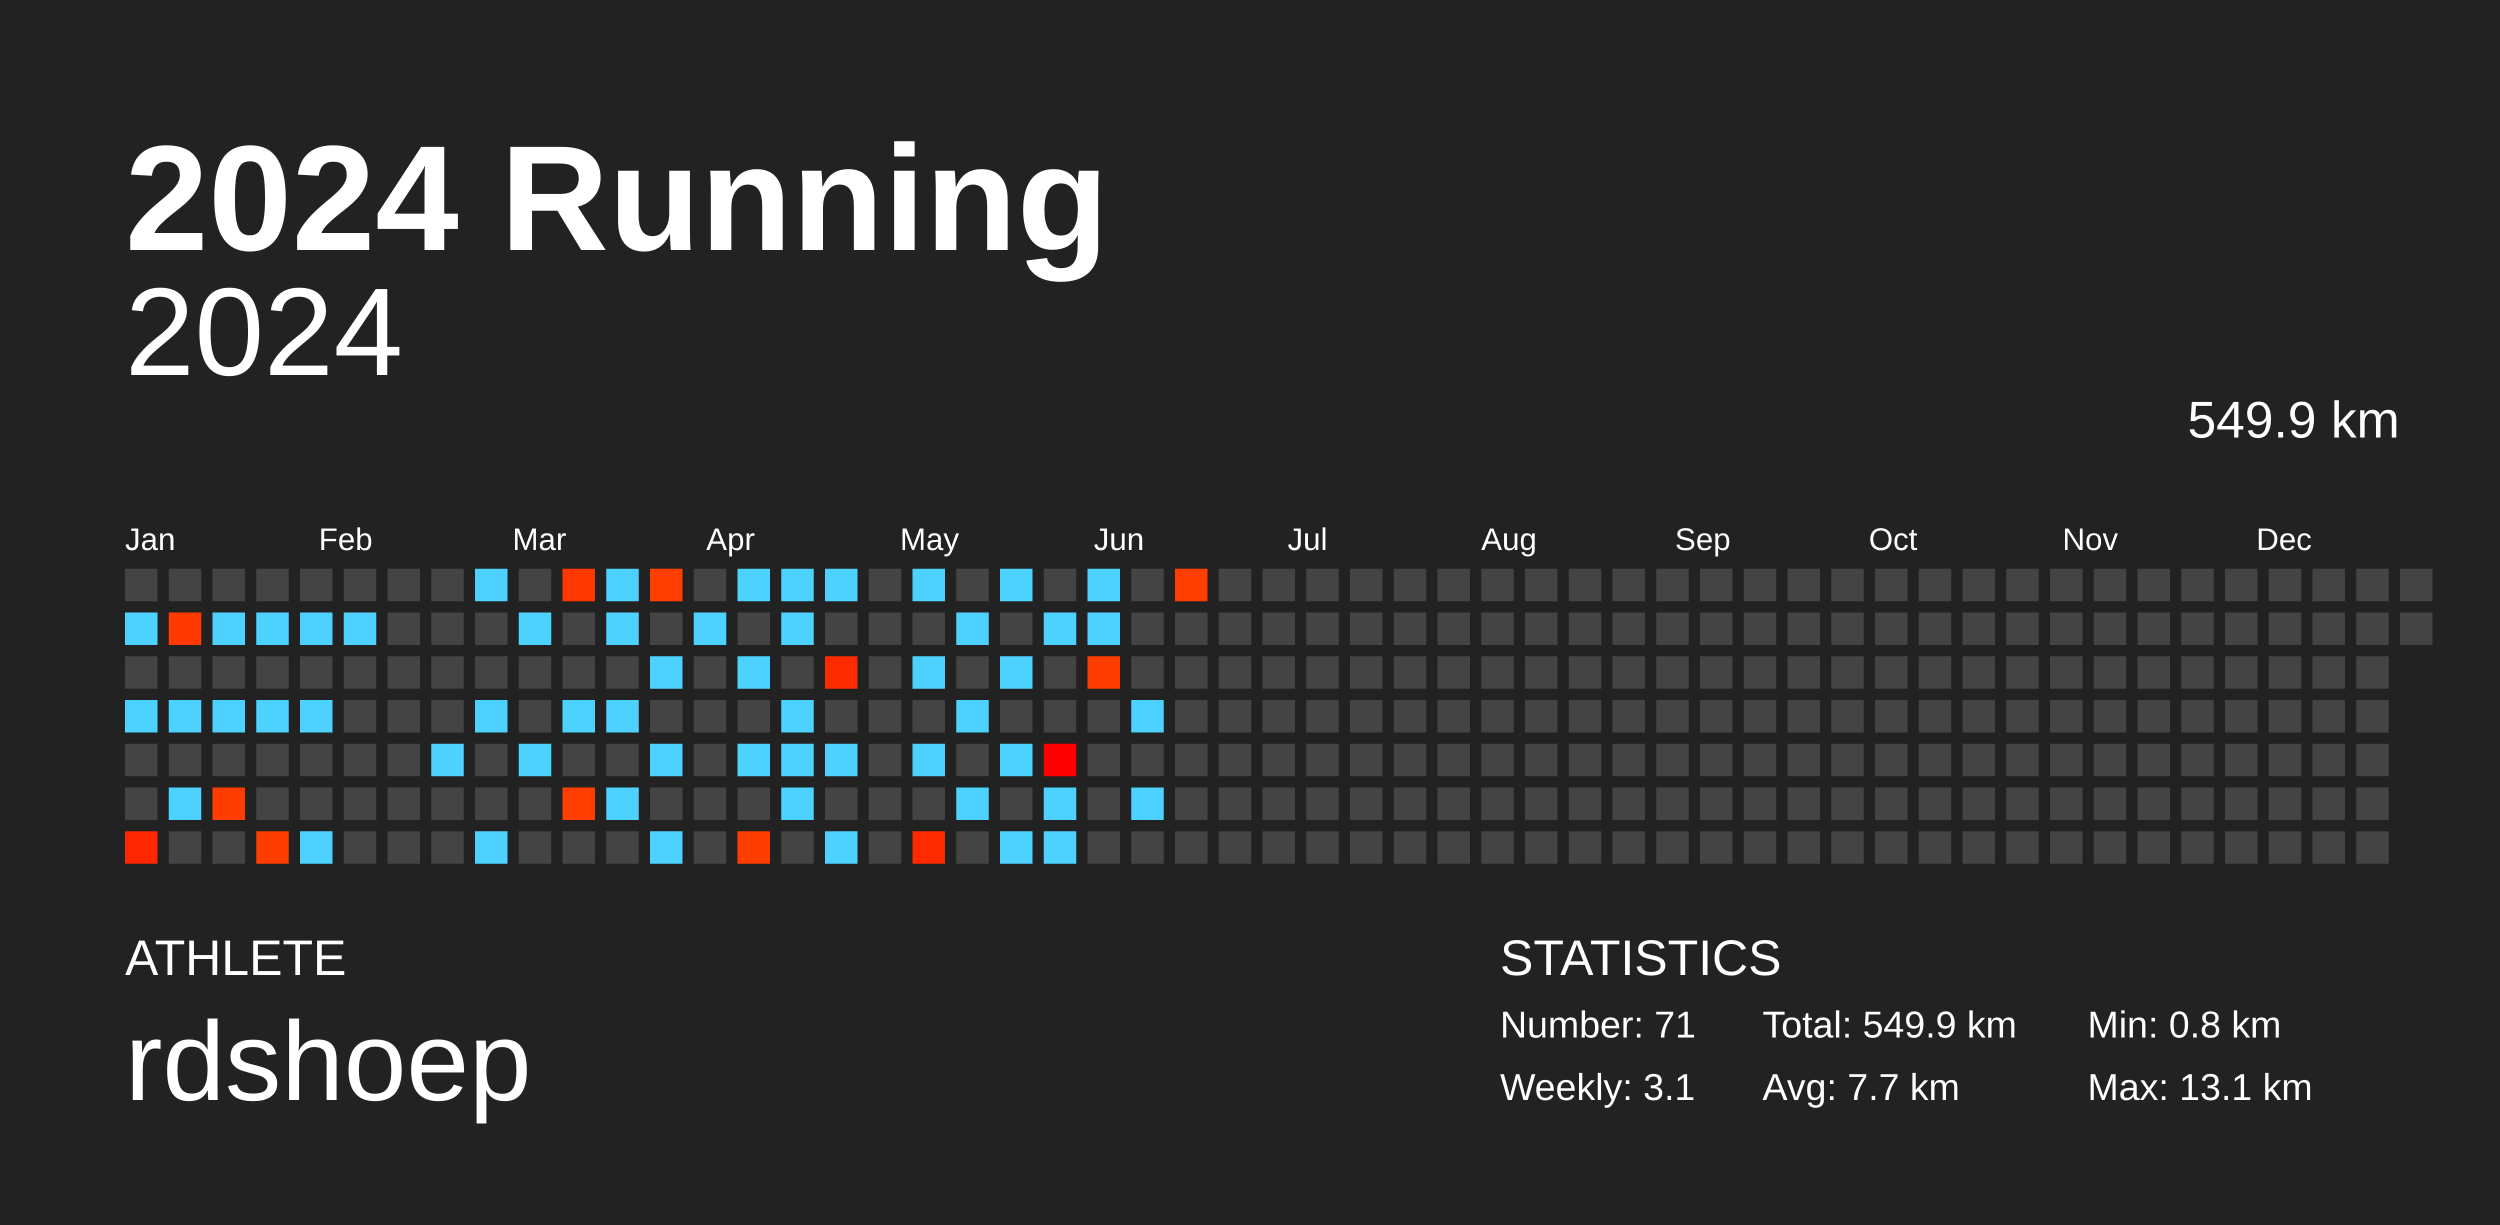
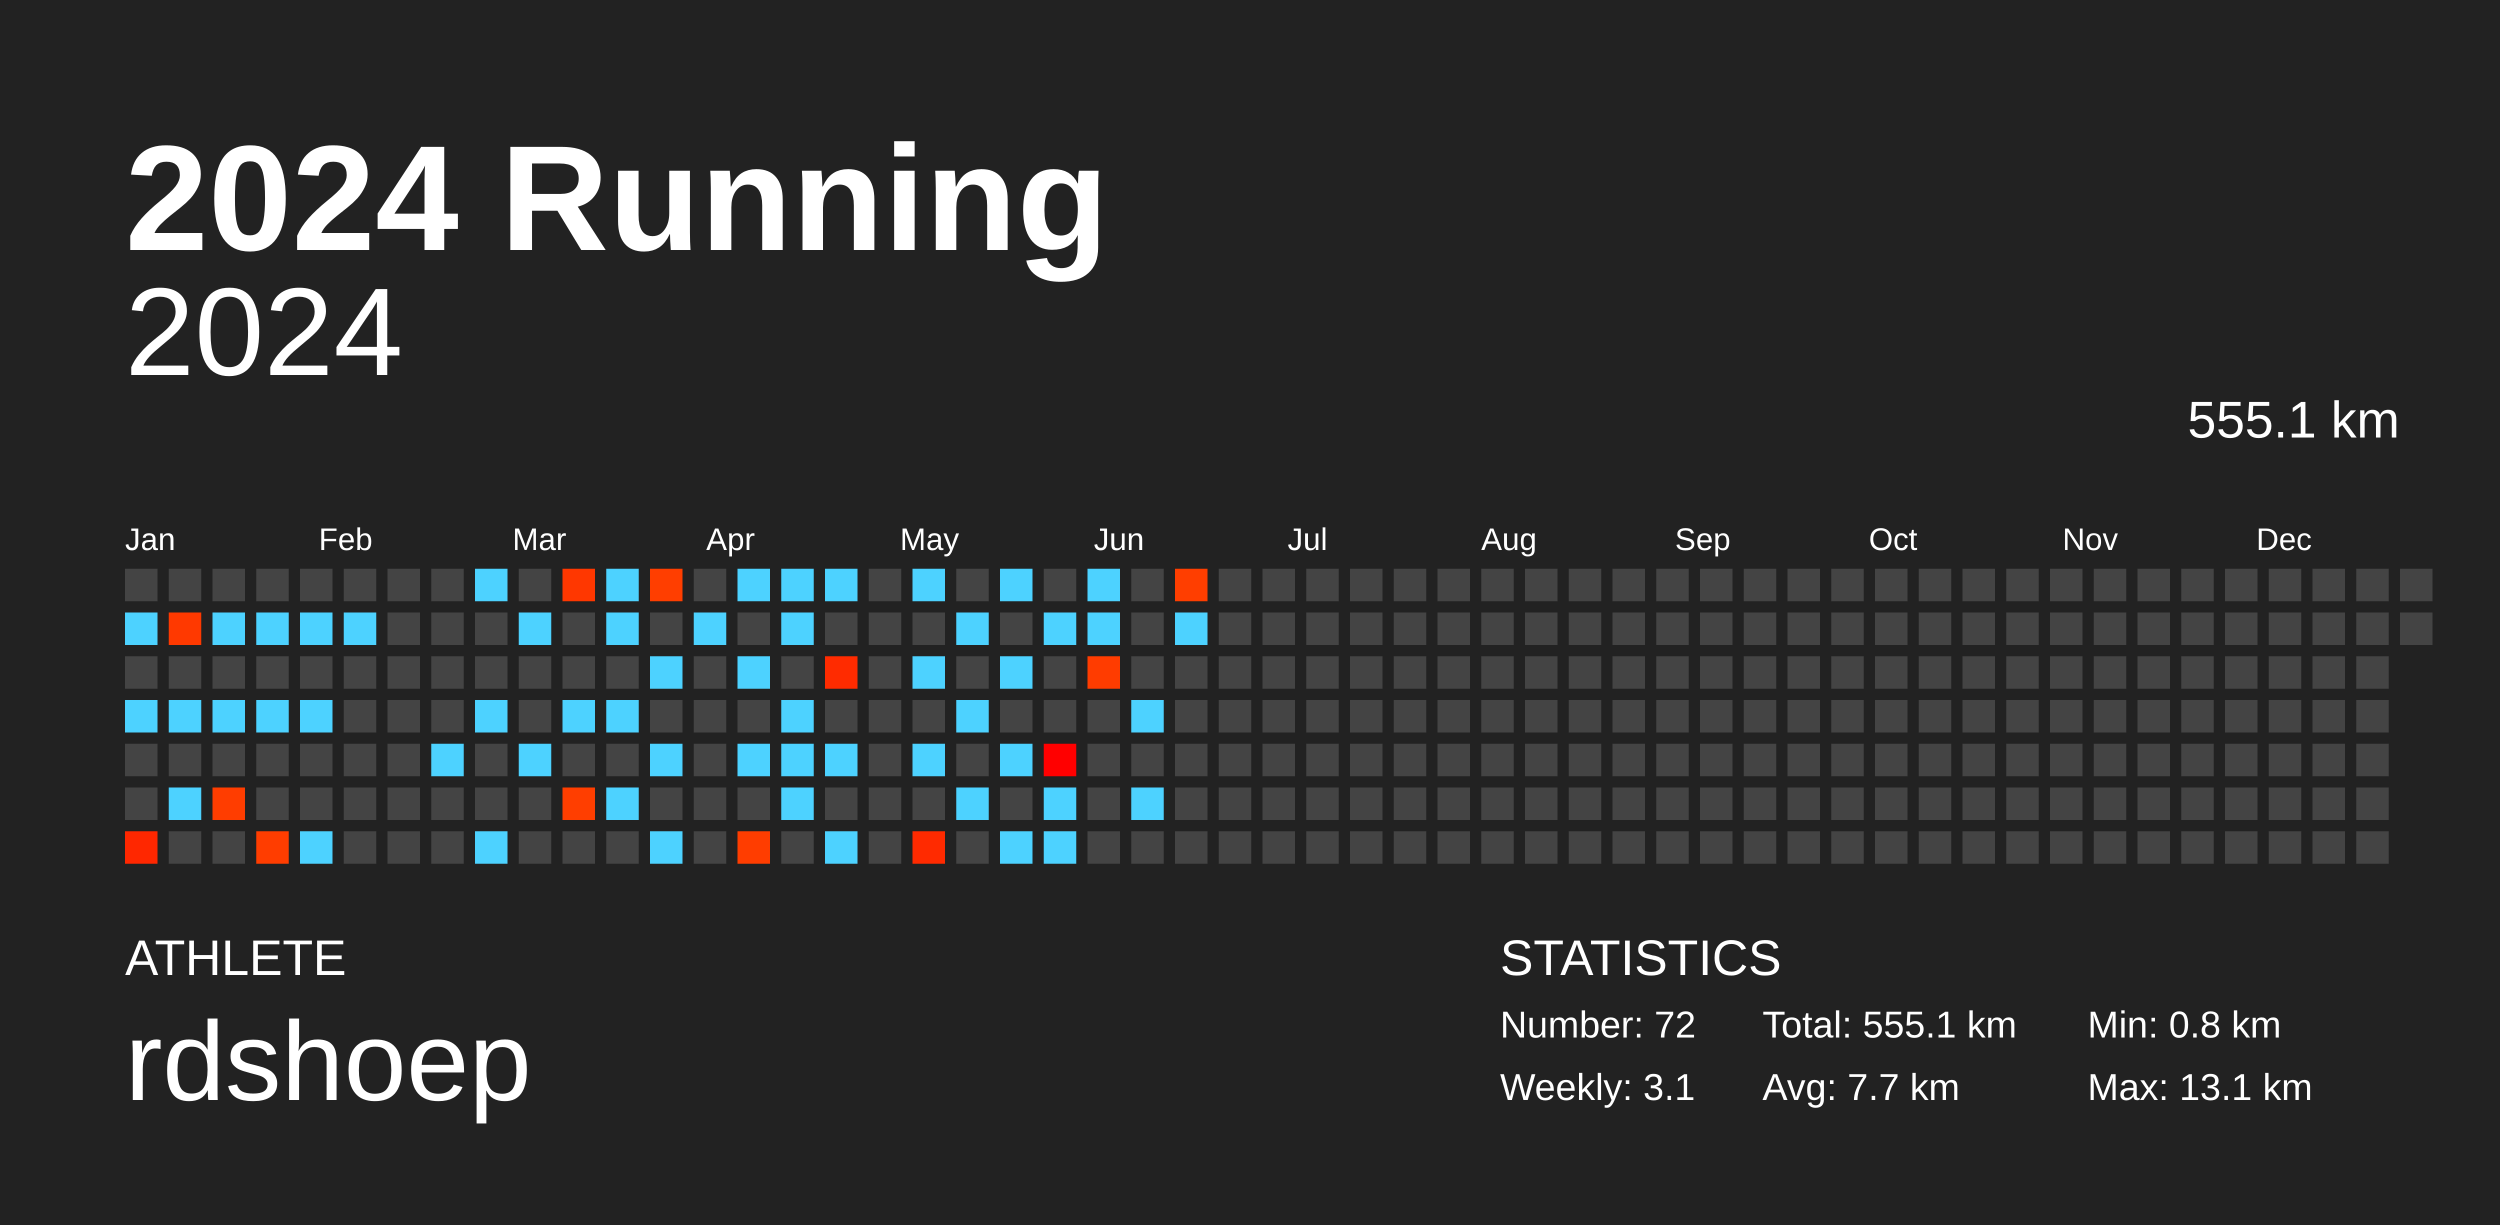
<svg xmlns="http://www.w3.org/2000/svg" baseProfile="full" height="98mm" version="1.1" viewBox="0,0,200,98" width="200mm">
  <defs />
  <rect fill="#222222" height="98" width="200" x="0" y="0" />
  <text fill="#FFFFFF" style="font-size:12px; font-family:Arial; font-weight:bold;" x="10" y="20">2024 Running</text>
  <text fill="#FFFFFF" style="font-size:4px; font-family:Arial" x="10" y="78">ATHLETE</text>
  <text fill="#FFFFFF" style="font-size:9px; font-family:Arial" x="10" y="88">rdshoep</text>
  <text fill="#FFFFFF" style="font-size:4px; font-family:Arial" x="120" y="78">STATISTICS</text>
-   <text fill="#FFFFFF" style="font-size:3px; font-family:Arial" x="120" y="83">Number: 71</text>
+   <text fill="#FFFFFF" style="font-size:3px; font-family:Arial" x="120" y="83">Number: 72</text>
  <text fill="#FFFFFF" style="font-size:3px; font-family:Arial" x="120" y="88">Weekly: 3.1</text>
-   <text fill="#FFFFFF" style="font-size:3px; font-family:Arial" x="141" y="83">Total: 549.9 km</text>
+   <text fill="#FFFFFF" style="font-size:3px; font-family:Arial" x="141" y="83">Total: 555.1 km</text>
  <text fill="#FFFFFF" style="font-size:3px; font-family:Arial" x="141" y="88">Avg: 7.7 km</text>
  <text fill="#FFFFFF" style="font-size:3px; font-family:Arial" x="167" y="83">Min: 0.8 km</text>
  <text fill="#FFFFFF" style="font-size:3px; font-family:Arial" x="167" y="88">Max: 13.1 km</text>
  <text alignment-baseline="hanging" fill="#FFFFFF" style="font-size:10.0px; font-family:Arial;" x="10" y="30">2024</text>
-   <text alignment-baseline="hanging" fill="#FFFFFF" style="font-size:4.125px; font-family:Arial;" x="175" y="35">549.9 km</text>
+   <text alignment-baseline="hanging" fill="#FFFFFF" style="font-size:4.125px; font-family:Arial;" x="175" y="35">555.1 km</text>
  <text fill="#FFFFFF" style="font-size:2.5px; font-family:Arial" x="10.0" y="44">Jan</text>
  <text fill="#FFFFFF" style="font-size:2.5px; font-family:Arial" x="25.5" y="44">Feb</text>
  <text fill="#FFFFFF" style="font-size:2.5px; font-family:Arial" x="41.0" y="44">Mar</text>
  <text fill="#FFFFFF" style="font-size:2.5px; font-family:Arial" x="56.5" y="44">Apr</text>
  <text fill="#FFFFFF" style="font-size:2.5px; font-family:Arial" x="72.0" y="44">May</text>
  <text fill="#FFFFFF" style="font-size:2.5px; font-family:Arial" x="87.5" y="44">Jun</text>
  <text fill="#FFFFFF" style="font-size:2.5px; font-family:Arial" x="103.0" y="44">Jul</text>
  <text fill="#FFFFFF" style="font-size:2.5px; font-family:Arial" x="118.5" y="44">Aug</text>
  <text fill="#FFFFFF" style="font-size:2.5px; font-family:Arial" x="134.0" y="44">Sep</text>
  <text fill="#FFFFFF" style="font-size:2.5px; font-family:Arial" x="149.5" y="44">Oct</text>
  <text fill="#FFFFFF" style="font-size:2.5px; font-family:Arial" x="165.0" y="44">Nov</text>
  <text fill="#FFFFFF" style="font-size:2.5px; font-family:Arial" x="180.5" y="44">Dec</text>
  <rect fill="#444444" height="2.6" width="2.6" x="10.0" y="45.5" />
  <rect fill="#4dd2ff" height="2.6" width="2.6" x="10.0" y="49.0" />
  <rect fill="#444444" height="2.6" width="2.6" x="10.0" y="52.5" />
  <rect fill="#4dd2ff" height="2.6" width="2.6" x="10.0" y="56.0" />
  <rect fill="#444444" height="2.6" width="2.6" x="10.0" y="59.5" />
  <rect fill="#444444" height="2.6" width="2.6" x="10.0" y="63.0" />
  <rect fill="#ff2700" height="2.6" width="2.6" x="10.0" y="66.5" />
  <rect fill="#444444" height="2.6" width="2.6" x="13.5" y="45.5" />
  <rect fill="#ff3900" height="2.6" width="2.6" x="13.5" y="49.0" />
  <rect fill="#444444" height="2.6" width="2.6" x="13.5" y="52.5" />
  <rect fill="#4dd2ff" height="2.6" width="2.6" x="13.5" y="56.0" />
  <rect fill="#444444" height="2.6" width="2.6" x="13.5" y="59.5" />
  <rect fill="#4dd2ff" height="2.6" width="2.6" x="13.5" y="63.0" />
  <rect fill="#444444" height="2.6" width="2.6" x="13.5" y="66.5" />
  <rect fill="#444444" height="2.6" width="2.6" x="17.0" y="45.5" />
  <rect fill="#4dd2ff" height="2.6" width="2.6" x="17.0" y="49.0" />
  <rect fill="#444444" height="2.6" width="2.6" x="17.0" y="52.5" />
  <rect fill="#4dd2ff" height="2.6" width="2.6" x="17.0" y="56.0" />
  <rect fill="#444444" height="2.6" width="2.6" x="17.0" y="59.5" />
  <rect fill="#ff3d00" height="2.6" width="2.6" x="17.0" y="63.0" />
  <rect fill="#444444" height="2.6" width="2.6" x="17.0" y="66.5" />
  <rect fill="#444444" height="2.6" width="2.6" x="20.5" y="45.5" />
  <rect fill="#4dd2ff" height="2.6" width="2.6" x="20.5" y="49.0" />
  <rect fill="#444444" height="2.6" width="2.6" x="20.5" y="52.5" />
  <rect fill="#4dd2ff" height="2.6" width="2.6" x="20.5" y="56.0" />
  <rect fill="#444444" height="2.6" width="2.6" x="20.5" y="59.5" />
  <rect fill="#444444" height="2.6" width="2.6" x="20.5" y="63.0" />
  <rect fill="#ff3d00" height="2.6" width="2.6" x="20.5" y="66.5" />
  <rect fill="#444444" height="2.6" width="2.6" x="24.0" y="45.5" />
  <rect fill="#4dd2ff" height="2.6" width="2.6" x="24.0" y="49.0" />
  <rect fill="#444444" height="2.6" width="2.6" x="24.0" y="52.5" />
  <rect fill="#4dd2ff" height="2.6" width="2.6" x="24.0" y="56.0" />
  <rect fill="#444444" height="2.6" width="2.6" x="24.0" y="59.5" />
  <rect fill="#444444" height="2.6" width="2.6" x="24.0" y="63.0" />
  <rect fill="#4dd2ff" height="2.6" width="2.6" x="24.0" y="66.5" />
  <rect fill="#444444" height="2.6" width="2.6" x="27.5" y="45.5" />
  <rect fill="#4dd2ff" height="2.6" width="2.6" x="27.5" y="49.0" />
  <rect fill="#444444" height="2.6" width="2.6" x="27.5" y="52.5" />
  <rect fill="#444444" height="2.6" width="2.6" x="27.5" y="56.0" />
  <rect fill="#444444" height="2.6" width="2.6" x="27.5" y="59.5" />
  <rect fill="#444444" height="2.6" width="2.6" x="27.5" y="63.0" />
  <rect fill="#444444" height="2.6" width="2.6" x="27.5" y="66.5" />
  <rect fill="#444444" height="2.6" width="2.6" x="31.0" y="45.5" />
  <rect fill="#444444" height="2.6" width="2.6" x="31.0" y="49.0" />
  <rect fill="#444444" height="2.6" width="2.6" x="31.0" y="52.5" />
  <rect fill="#444444" height="2.6" width="2.6" x="31.0" y="56.0" />
  <rect fill="#444444" height="2.6" width="2.6" x="31.0" y="59.5" />
  <rect fill="#444444" height="2.6" width="2.6" x="31.0" y="63.0" />
  <rect fill="#444444" height="2.6" width="2.6" x="31.0" y="66.5" />
  <rect fill="#444444" height="2.6" width="2.6" x="34.5" y="45.5" />
  <rect fill="#444444" height="2.6" width="2.6" x="34.5" y="49.0" />
  <rect fill="#444444" height="2.6" width="2.6" x="34.5" y="52.5" />
  <rect fill="#444444" height="2.6" width="2.6" x="34.5" y="56.0" />
  <rect fill="#4dd2ff" height="2.6" width="2.6" x="34.5" y="59.5" />
  <rect fill="#444444" height="2.6" width="2.6" x="34.5" y="63.0" />
  <rect fill="#444444" height="2.6" width="2.6" x="34.5" y="66.5" />
  <rect fill="#4dd2ff" height="2.6" width="2.6" x="38.0" y="45.5" />
  <rect fill="#444444" height="2.6" width="2.6" x="38.0" y="49.0" />
  <rect fill="#444444" height="2.6" width="2.6" x="38.0" y="52.5" />
  <rect fill="#4dd2ff" height="2.6" width="2.6" x="38.0" y="56.0" />
  <rect fill="#444444" height="2.6" width="2.6" x="38.0" y="59.5" />
  <rect fill="#444444" height="2.6" width="2.6" x="38.0" y="63.0" />
  <rect fill="#4dd2ff" height="2.6" width="2.6" x="38.0" y="66.5" />
  <rect fill="#444444" height="2.6" width="2.6" x="41.5" y="45.5" />
  <rect fill="#4dd2ff" height="2.6" width="2.6" x="41.5" y="49.0" />
  <rect fill="#444444" height="2.6" width="2.6" x="41.5" y="52.5" />
  <rect fill="#444444" height="2.6" width="2.6" x="41.5" y="56.0" />
  <rect fill="#4dd2ff" height="2.6" width="2.6" x="41.5" y="59.5" />
  <rect fill="#444444" height="2.6" width="2.6" x="41.5" y="63.0" />
  <rect fill="#444444" height="2.6" width="2.6" x="41.5" y="66.5" />
  <rect fill="#ff3700" height="2.6" width="2.6" x="45.0" y="45.5" />
  <rect fill="#444444" height="2.6" width="2.6" x="45.0" y="49.0" />
  <rect fill="#444444" height="2.6" width="2.6" x="45.0" y="52.5" />
  <rect fill="#4dd2ff" height="2.6" width="2.6" x="45.0" y="56.0" />
  <rect fill="#444444" height="2.6" width="2.6" x="45.0" y="59.5" />
  <rect fill="#ff3e00" height="2.6" width="2.6" x="45.0" y="63.0" />
  <rect fill="#444444" height="2.6" width="2.6" x="45.0" y="66.5" />
  <rect fill="#4dd2ff" height="2.6" width="2.6" x="48.5" y="45.5" />
  <rect fill="#4dd2ff" height="2.6" width="2.6" x="48.5" y="49.0" />
  <rect fill="#444444" height="2.6" width="2.6" x="48.5" y="52.5" />
  <rect fill="#4dd2ff" height="2.6" width="2.6" x="48.5" y="56.0" />
  <rect fill="#444444" height="2.6" width="2.6" x="48.5" y="59.5" />
  <rect fill="#4dd2ff" height="2.6" width="2.6" x="48.5" y="63.0" />
  <rect fill="#444444" height="2.6" width="2.6" x="48.5" y="66.5" />
  <rect fill="#ff3e00" height="2.6" width="2.6" x="52.0" y="45.5" />
  <rect fill="#444444" height="2.6" width="2.6" x="52.0" y="49.0" />
  <rect fill="#4dd2ff" height="2.6" width="2.6" x="52.0" y="52.5" />
  <rect fill="#444444" height="2.6" width="2.6" x="52.0" y="56.0" />
  <rect fill="#4dd2ff" height="2.6" width="2.6" x="52.0" y="59.5" />
  <rect fill="#444444" height="2.6" width="2.6" x="52.0" y="63.0" />
  <rect fill="#4dd2ff" height="2.6" width="2.6" x="52.0" y="66.5" />
  <rect fill="#444444" height="2.6" width="2.6" x="55.5" y="45.5" />
  <rect fill="#4dd2ff" height="2.6" width="2.6" x="55.5" y="49.0" />
  <rect fill="#444444" height="2.6" width="2.6" x="55.5" y="52.5" />
  <rect fill="#444444" height="2.6" width="2.6" x="55.5" y="56.0" />
  <rect fill="#444444" height="2.6" width="2.6" x="55.5" y="59.5" />
  <rect fill="#444444" height="2.6" width="2.6" x="55.5" y="63.0" />
  <rect fill="#444444" height="2.6" width="2.6" x="55.5" y="66.5" />
  <rect fill="#4dd2ff" height="2.6" width="2.6" x="59.0" y="45.5" />
  <rect fill="#444444" height="2.6" width="2.6" x="59.0" y="49.0" />
  <rect fill="#4dd2ff" height="2.6" width="2.6" x="59.0" y="52.5" />
  <rect fill="#444444" height="2.6" width="2.6" x="59.0" y="56.0" />
  <rect fill="#4dd2ff" height="2.6" width="2.6" x="59.0" y="59.5" />
  <rect fill="#444444" height="2.6" width="2.6" x="59.0" y="63.0" />
  <rect fill="#ff3d00" height="2.6" width="2.6" x="59.0" y="66.5" />
  <rect fill="#4dd2ff" height="2.6" width="2.6" x="62.5" y="45.5" />
  <rect fill="#4dd2ff" height="2.6" width="2.6" x="62.5" y="49.0" />
  <rect fill="#444444" height="2.6" width="2.6" x="62.5" y="52.5" />
  <rect fill="#4dd2ff" height="2.6" width="2.6" x="62.5" y="56.0" />
  <rect fill="#4dd2ff" height="2.6" width="2.6" x="62.5" y="59.5" />
  <rect fill="#4dd2ff" height="2.6" width="2.6" x="62.5" y="63.0" />
  <rect fill="#444444" height="2.6" width="2.6" x="62.5" y="66.5" />
  <rect fill="#4dd2ff" height="2.6" width="2.6" x="66.0" y="45.5" />
  <rect fill="#444444" height="2.6" width="2.6" x="66.0" y="49.0" />
  <rect fill="#ff2b00" height="2.6" width="2.6" x="66.0" y="52.5" />
  <rect fill="#444444" height="2.6" width="2.6" x="66.0" y="56.0" />
  <rect fill="#4dd2ff" height="2.6" width="2.6" x="66.0" y="59.5" />
  <rect fill="#444444" height="2.6" width="2.6" x="66.0" y="63.0" />
  <rect fill="#4dd2ff" height="2.6" width="2.6" x="66.0" y="66.5" />
  <rect fill="#444444" height="2.6" width="2.6" x="69.5" y="45.5" />
  <rect fill="#444444" height="2.6" width="2.6" x="69.5" y="49.0" />
  <rect fill="#444444" height="2.6" width="2.6" x="69.5" y="52.5" />
  <rect fill="#444444" height="2.6" width="2.6" x="69.5" y="56.0" />
  <rect fill="#444444" height="2.6" width="2.6" x="69.5" y="59.5" />
  <rect fill="#444444" height="2.6" width="2.6" x="69.5" y="63.0" />
  <rect fill="#444444" height="2.6" width="2.6" x="69.5" y="66.5" />
  <rect fill="#4dd2ff" height="2.6" width="2.6" x="73.0" y="45.5" />
  <rect fill="#444444" height="2.6" width="2.6" x="73.0" y="49.0" />
  <rect fill="#4dd2ff" height="2.6" width="2.6" x="73.0" y="52.5" />
  <rect fill="#444444" height="2.6" width="2.6" x="73.0" y="56.0" />
  <rect fill="#4dd2ff" height="2.6" width="2.6" x="73.0" y="59.5" />
  <rect fill="#444444" height="2.6" width="2.6" x="73.0" y="63.0" />
  <rect fill="#ff2a00" height="2.6" width="2.6" x="73.0" y="66.5" />
  <rect fill="#444444" height="2.6" width="2.6" x="76.5" y="45.5" />
  <rect fill="#4dd2ff" height="2.6" width="2.6" x="76.5" y="49.0" />
  <rect fill="#444444" height="2.6" width="2.6" x="76.5" y="52.5" />
  <rect fill="#4dd2ff" height="2.6" width="2.6" x="76.5" y="56.0" />
  <rect fill="#444444" height="2.6" width="2.6" x="76.5" y="59.5" />
  <rect fill="#4dd2ff" height="2.6" width="2.6" x="76.5" y="63.0" />
  <rect fill="#444444" height="2.6" width="2.6" x="76.5" y="66.5" />
  <rect fill="#4dd2ff" height="2.6" width="2.6" x="80.0" y="45.5" />
  <rect fill="#444444" height="2.6" width="2.6" x="80.0" y="49.0" />
  <rect fill="#4dd2ff" height="2.6" width="2.6" x="80.0" y="52.5" />
  <rect fill="#444444" height="2.6" width="2.6" x="80.0" y="56.0" />
  <rect fill="#4dd2ff" height="2.6" width="2.6" x="80.0" y="59.5" />
  <rect fill="#444444" height="2.6" width="2.6" x="80.0" y="63.0" />
  <rect fill="#4dd2ff" height="2.6" width="2.6" x="80.0" y="66.5" />
  <rect fill="#444444" height="2.6" width="2.6" x="83.5" y="45.5" />
  <rect fill="#4dd2ff" height="2.6" width="2.6" x="83.5" y="49.0" />
  <rect fill="#444444" height="2.6" width="2.6" x="83.5" y="52.5" />
  <rect fill="#444444" height="2.6" width="2.6" x="83.5" y="56.0" />
  <rect fill="#ff0000" height="2.6" width="2.6" x="83.5" y="59.5" />
  <rect fill="#4dd2ff" height="2.6" width="2.6" x="83.5" y="63.0" />
  <rect fill="#4dd2ff" height="2.6" width="2.6" x="83.5" y="66.5" />
  <rect fill="#4dd2ff" height="2.6" width="2.6" x="87.0" y="45.5" />
  <rect fill="#4dd2ff" height="2.6" width="2.6" x="87.0" y="49.0" />
  <rect fill="#ff3c00" height="2.6" width="2.6" x="87.0" y="52.5" />
  <rect fill="#444444" height="2.6" width="2.6" x="87.0" y="56.0" />
  <rect fill="#444444" height="2.6" width="2.6" x="87.0" y="59.5" />
  <rect fill="#444444" height="2.6" width="2.6" x="87.0" y="63.0" />
  <rect fill="#444444" height="2.6" width="2.6" x="87.0" y="66.5" />
  <rect fill="#444444" height="2.6" width="2.6" x="90.5" y="45.5" />
  <rect fill="#444444" height="2.6" width="2.6" x="90.5" y="49.0" />
  <rect fill="#444444" height="2.6" width="2.6" x="90.5" y="52.5" />
  <rect fill="#4dd2ff" height="2.6" width="2.6" x="90.5" y="56.0" />
  <rect fill="#444444" height="2.6" width="2.6" x="90.5" y="59.5" />
  <rect fill="#4dd2ff" height="2.6" width="2.6" x="90.5" y="63.0" />
  <rect fill="#444444" height="2.6" width="2.6" x="90.5" y="66.5" />
  <rect fill="#ff3e00" height="2.6" width="2.6" x="94.0" y="45.5" />
-   <rect fill="#444444" height="2.6" width="2.6" x="94.0" y="49.0" />
+   <rect fill="#4dd2ff" height="2.6" width="2.6" x="94.0" y="49.0" />
  <rect fill="#444444" height="2.6" width="2.6" x="94.0" y="52.5" />
  <rect fill="#444444" height="2.6" width="2.6" x="94.0" y="56.0" />
  <rect fill="#444444" height="2.6" width="2.6" x="94.0" y="59.5" />
  <rect fill="#444444" height="2.6" width="2.6" x="94.0" y="63.0" />
  <rect fill="#444444" height="2.6" width="2.6" x="94.0" y="66.5" />
  <rect fill="#444444" height="2.6" width="2.6" x="97.5" y="45.5" />
  <rect fill="#444444" height="2.6" width="2.6" x="97.5" y="49.0" />
  <rect fill="#444444" height="2.6" width="2.6" x="97.5" y="52.5" />
  <rect fill="#444444" height="2.6" width="2.6" x="97.5" y="56.0" />
  <rect fill="#444444" height="2.6" width="2.6" x="97.5" y="59.5" />
  <rect fill="#444444" height="2.6" width="2.6" x="97.5" y="63.0" />
  <rect fill="#444444" height="2.6" width="2.6" x="97.5" y="66.5" />
  <rect fill="#444444" height="2.6" width="2.6" x="101.0" y="45.5" />
  <rect fill="#444444" height="2.6" width="2.6" x="101.0" y="49.0" />
  <rect fill="#444444" height="2.6" width="2.6" x="101.0" y="52.5" />
  <rect fill="#444444" height="2.6" width="2.6" x="101.0" y="56.0" />
  <rect fill="#444444" height="2.6" width="2.6" x="101.0" y="59.5" />
  <rect fill="#444444" height="2.6" width="2.6" x="101.0" y="63.0" />
  <rect fill="#444444" height="2.6" width="2.6" x="101.0" y="66.5" />
  <rect fill="#444444" height="2.6" width="2.6" x="104.5" y="45.5" />
  <rect fill="#444444" height="2.6" width="2.6" x="104.5" y="49.0" />
  <rect fill="#444444" height="2.6" width="2.6" x="104.5" y="52.5" />
  <rect fill="#444444" height="2.6" width="2.6" x="104.5" y="56.0" />
  <rect fill="#444444" height="2.6" width="2.6" x="104.5" y="59.5" />
  <rect fill="#444444" height="2.6" width="2.6" x="104.5" y="63.0" />
  <rect fill="#444444" height="2.6" width="2.6" x="104.5" y="66.5" />
  <rect fill="#444444" height="2.6" width="2.6" x="108.0" y="45.5" />
  <rect fill="#444444" height="2.6" width="2.6" x="108.0" y="49.0" />
  <rect fill="#444444" height="2.6" width="2.6" x="108.0" y="52.5" />
  <rect fill="#444444" height="2.6" width="2.6" x="108.0" y="56.0" />
  <rect fill="#444444" height="2.6" width="2.6" x="108.0" y="59.5" />
  <rect fill="#444444" height="2.6" width="2.6" x="108.0" y="63.0" />
  <rect fill="#444444" height="2.6" width="2.6" x="108.0" y="66.5" />
  <rect fill="#444444" height="2.6" width="2.6" x="111.5" y="45.5" />
  <rect fill="#444444" height="2.6" width="2.6" x="111.5" y="49.0" />
  <rect fill="#444444" height="2.6" width="2.6" x="111.5" y="52.5" />
  <rect fill="#444444" height="2.6" width="2.6" x="111.5" y="56.0" />
  <rect fill="#444444" height="2.6" width="2.6" x="111.5" y="59.5" />
  <rect fill="#444444" height="2.6" width="2.6" x="111.5" y="63.0" />
  <rect fill="#444444" height="2.6" width="2.6" x="111.5" y="66.5" />
  <rect fill="#444444" height="2.6" width="2.6" x="115.0" y="45.5" />
  <rect fill="#444444" height="2.6" width="2.6" x="115.0" y="49.0" />
  <rect fill="#444444" height="2.6" width="2.6" x="115.0" y="52.5" />
  <rect fill="#444444" height="2.6" width="2.6" x="115.0" y="56.0" />
  <rect fill="#444444" height="2.6" width="2.6" x="115.0" y="59.5" />
  <rect fill="#444444" height="2.6" width="2.6" x="115.0" y="63.0" />
  <rect fill="#444444" height="2.6" width="2.6" x="115.0" y="66.5" />
  <rect fill="#444444" height="2.6" width="2.6" x="118.5" y="45.5" />
  <rect fill="#444444" height="2.6" width="2.6" x="118.5" y="49.0" />
  <rect fill="#444444" height="2.6" width="2.6" x="118.5" y="52.5" />
  <rect fill="#444444" height="2.6" width="2.6" x="118.5" y="56.0" />
  <rect fill="#444444" height="2.6" width="2.6" x="118.5" y="59.5" />
  <rect fill="#444444" height="2.6" width="2.6" x="118.5" y="63.0" />
  <rect fill="#444444" height="2.6" width="2.6" x="118.5" y="66.5" />
  <rect fill="#444444" height="2.6" width="2.6" x="122.0" y="45.5" />
  <rect fill="#444444" height="2.6" width="2.6" x="122.0" y="49.0" />
  <rect fill="#444444" height="2.6" width="2.6" x="122.0" y="52.5" />
  <rect fill="#444444" height="2.6" width="2.6" x="122.0" y="56.0" />
  <rect fill="#444444" height="2.6" width="2.6" x="122.0" y="59.5" />
  <rect fill="#444444" height="2.6" width="2.6" x="122.0" y="63.0" />
  <rect fill="#444444" height="2.6" width="2.6" x="122.0" y="66.5" />
  <rect fill="#444444" height="2.6" width="2.6" x="125.5" y="45.5" />
  <rect fill="#444444" height="2.6" width="2.6" x="125.5" y="49.0" />
  <rect fill="#444444" height="2.6" width="2.6" x="125.5" y="52.5" />
  <rect fill="#444444" height="2.6" width="2.6" x="125.5" y="56.0" />
  <rect fill="#444444" height="2.6" width="2.6" x="125.5" y="59.5" />
  <rect fill="#444444" height="2.6" width="2.6" x="125.5" y="63.0" />
  <rect fill="#444444" height="2.6" width="2.6" x="125.5" y="66.5" />
  <rect fill="#444444" height="2.6" width="2.6" x="129.0" y="45.5" />
  <rect fill="#444444" height="2.6" width="2.6" x="129.0" y="49.0" />
  <rect fill="#444444" height="2.6" width="2.6" x="129.0" y="52.5" />
  <rect fill="#444444" height="2.6" width="2.6" x="129.0" y="56.0" />
  <rect fill="#444444" height="2.6" width="2.6" x="129.0" y="59.5" />
  <rect fill="#444444" height="2.6" width="2.6" x="129.0" y="63.0" />
  <rect fill="#444444" height="2.6" width="2.6" x="129.0" y="66.5" />
  <rect fill="#444444" height="2.6" width="2.6" x="132.5" y="45.5" />
  <rect fill="#444444" height="2.6" width="2.6" x="132.5" y="49.0" />
  <rect fill="#444444" height="2.6" width="2.6" x="132.5" y="52.5" />
  <rect fill="#444444" height="2.6" width="2.6" x="132.5" y="56.0" />
  <rect fill="#444444" height="2.6" width="2.6" x="132.5" y="59.5" />
  <rect fill="#444444" height="2.6" width="2.6" x="132.5" y="63.0" />
  <rect fill="#444444" height="2.6" width="2.6" x="132.5" y="66.5" />
  <rect fill="#444444" height="2.6" width="2.6" x="136.0" y="45.5" />
  <rect fill="#444444" height="2.6" width="2.6" x="136.0" y="49.0" />
  <rect fill="#444444" height="2.6" width="2.6" x="136.0" y="52.5" />
  <rect fill="#444444" height="2.6" width="2.6" x="136.0" y="56.0" />
  <rect fill="#444444" height="2.6" width="2.6" x="136.0" y="59.5" />
  <rect fill="#444444" height="2.6" width="2.6" x="136.0" y="63.0" />
  <rect fill="#444444" height="2.6" width="2.6" x="136.0" y="66.5" />
  <rect fill="#444444" height="2.6" width="2.6" x="139.5" y="45.5" />
  <rect fill="#444444" height="2.6" width="2.6" x="139.5" y="49.0" />
  <rect fill="#444444" height="2.6" width="2.6" x="139.5" y="52.5" />
  <rect fill="#444444" height="2.6" width="2.6" x="139.5" y="56.0" />
  <rect fill="#444444" height="2.6" width="2.6" x="139.5" y="59.5" />
  <rect fill="#444444" height="2.6" width="2.6" x="139.5" y="63.0" />
  <rect fill="#444444" height="2.6" width="2.6" x="139.5" y="66.5" />
  <rect fill="#444444" height="2.6" width="2.6" x="143.0" y="45.5" />
  <rect fill="#444444" height="2.6" width="2.6" x="143.0" y="49.0" />
  <rect fill="#444444" height="2.6" width="2.6" x="143.0" y="52.5" />
  <rect fill="#444444" height="2.6" width="2.6" x="143.0" y="56.0" />
  <rect fill="#444444" height="2.6" width="2.6" x="143.0" y="59.5" />
  <rect fill="#444444" height="2.6" width="2.6" x="143.0" y="63.0" />
  <rect fill="#444444" height="2.6" width="2.6" x="143.0" y="66.5" />
  <rect fill="#444444" height="2.6" width="2.6" x="146.5" y="45.5" />
  <rect fill="#444444" height="2.6" width="2.6" x="146.5" y="49.0" />
  <rect fill="#444444" height="2.6" width="2.6" x="146.5" y="52.5" />
  <rect fill="#444444" height="2.6" width="2.6" x="146.5" y="56.0" />
  <rect fill="#444444" height="2.6" width="2.6" x="146.5" y="59.5" />
  <rect fill="#444444" height="2.6" width="2.6" x="146.5" y="63.0" />
  <rect fill="#444444" height="2.6" width="2.6" x="146.5" y="66.5" />
  <rect fill="#444444" height="2.6" width="2.6" x="150.0" y="45.5" />
  <rect fill="#444444" height="2.6" width="2.6" x="150.0" y="49.0" />
  <rect fill="#444444" height="2.6" width="2.6" x="150.0" y="52.5" />
  <rect fill="#444444" height="2.6" width="2.6" x="150.0" y="56.0" />
  <rect fill="#444444" height="2.6" width="2.6" x="150.0" y="59.5" />
  <rect fill="#444444" height="2.6" width="2.6" x="150.0" y="63.0" />
  <rect fill="#444444" height="2.6" width="2.6" x="150.0" y="66.5" />
  <rect fill="#444444" height="2.6" width="2.6" x="153.5" y="45.5" />
  <rect fill="#444444" height="2.6" width="2.6" x="153.5" y="49.0" />
  <rect fill="#444444" height="2.6" width="2.6" x="153.5" y="52.5" />
  <rect fill="#444444" height="2.6" width="2.6" x="153.5" y="56.0" />
  <rect fill="#444444" height="2.6" width="2.6" x="153.5" y="59.5" />
  <rect fill="#444444" height="2.6" width="2.6" x="153.5" y="63.0" />
  <rect fill="#444444" height="2.6" width="2.6" x="153.5" y="66.5" />
  <rect fill="#444444" height="2.6" width="2.6" x="157.0" y="45.5" />
  <rect fill="#444444" height="2.6" width="2.6" x="157.0" y="49.0" />
  <rect fill="#444444" height="2.6" width="2.6" x="157.0" y="52.5" />
  <rect fill="#444444" height="2.6" width="2.6" x="157.0" y="56.0" />
  <rect fill="#444444" height="2.6" width="2.6" x="157.0" y="59.5" />
  <rect fill="#444444" height="2.6" width="2.6" x="157.0" y="63.0" />
  <rect fill="#444444" height="2.6" width="2.6" x="157.0" y="66.5" />
  <rect fill="#444444" height="2.6" width="2.6" x="160.5" y="45.5" />
  <rect fill="#444444" height="2.6" width="2.6" x="160.5" y="49.0" />
  <rect fill="#444444" height="2.6" width="2.6" x="160.5" y="52.5" />
  <rect fill="#444444" height="2.6" width="2.6" x="160.5" y="56.0" />
  <rect fill="#444444" height="2.6" width="2.6" x="160.5" y="59.5" />
  <rect fill="#444444" height="2.6" width="2.6" x="160.5" y="63.0" />
  <rect fill="#444444" height="2.6" width="2.6" x="160.5" y="66.5" />
  <rect fill="#444444" height="2.6" width="2.6" x="164.0" y="45.5" />
  <rect fill="#444444" height="2.6" width="2.6" x="164.0" y="49.0" />
  <rect fill="#444444" height="2.6" width="2.6" x="164.0" y="52.5" />
  <rect fill="#444444" height="2.6" width="2.6" x="164.0" y="56.0" />
  <rect fill="#444444" height="2.6" width="2.6" x="164.0" y="59.5" />
  <rect fill="#444444" height="2.6" width="2.6" x="164.0" y="63.0" />
  <rect fill="#444444" height="2.6" width="2.6" x="164.0" y="66.5" />
  <rect fill="#444444" height="2.6" width="2.6" x="167.5" y="45.5" />
  <rect fill="#444444" height="2.6" width="2.6" x="167.5" y="49.0" />
  <rect fill="#444444" height="2.6" width="2.6" x="167.5" y="52.5" />
  <rect fill="#444444" height="2.6" width="2.6" x="167.5" y="56.0" />
  <rect fill="#444444" height="2.6" width="2.6" x="167.5" y="59.5" />
  <rect fill="#444444" height="2.6" width="2.6" x="167.5" y="63.0" />
  <rect fill="#444444" height="2.6" width="2.6" x="167.5" y="66.5" />
  <rect fill="#444444" height="2.6" width="2.6" x="171.0" y="45.5" />
  <rect fill="#444444" height="2.6" width="2.6" x="171.0" y="49.0" />
  <rect fill="#444444" height="2.6" width="2.6" x="171.0" y="52.5" />
  <rect fill="#444444" height="2.6" width="2.6" x="171.0" y="56.0" />
  <rect fill="#444444" height="2.6" width="2.6" x="171.0" y="59.5" />
  <rect fill="#444444" height="2.6" width="2.6" x="171.0" y="63.0" />
  <rect fill="#444444" height="2.6" width="2.6" x="171.0" y="66.5" />
  <rect fill="#444444" height="2.6" width="2.6" x="174.5" y="45.5" />
  <rect fill="#444444" height="2.6" width="2.6" x="174.5" y="49.0" />
  <rect fill="#444444" height="2.6" width="2.6" x="174.5" y="52.5" />
  <rect fill="#444444" height="2.6" width="2.6" x="174.5" y="56.0" />
  <rect fill="#444444" height="2.6" width="2.6" x="174.5" y="59.5" />
  <rect fill="#444444" height="2.6" width="2.6" x="174.5" y="63.0" />
  <rect fill="#444444" height="2.6" width="2.6" x="174.5" y="66.5" />
  <rect fill="#444444" height="2.6" width="2.6" x="178.0" y="45.5" />
  <rect fill="#444444" height="2.6" width="2.6" x="178.0" y="49.0" />
  <rect fill="#444444" height="2.6" width="2.6" x="178.0" y="52.5" />
  <rect fill="#444444" height="2.6" width="2.6" x="178.0" y="56.0" />
  <rect fill="#444444" height="2.6" width="2.6" x="178.0" y="59.5" />
  <rect fill="#444444" height="2.6" width="2.6" x="178.0" y="63.0" />
  <rect fill="#444444" height="2.6" width="2.6" x="178.0" y="66.5" />
  <rect fill="#444444" height="2.6" width="2.6" x="181.5" y="45.5" />
  <rect fill="#444444" height="2.6" width="2.6" x="181.5" y="49.0" />
  <rect fill="#444444" height="2.6" width="2.6" x="181.5" y="52.5" />
  <rect fill="#444444" height="2.6" width="2.6" x="181.5" y="56.0" />
  <rect fill="#444444" height="2.6" width="2.6" x="181.5" y="59.5" />
  <rect fill="#444444" height="2.6" width="2.6" x="181.5" y="63.0" />
  <rect fill="#444444" height="2.6" width="2.6" x="181.5" y="66.5" />
  <rect fill="#444444" height="2.6" width="2.6" x="185.0" y="45.5" />
  <rect fill="#444444" height="2.6" width="2.6" x="185.0" y="49.0" />
  <rect fill="#444444" height="2.6" width="2.6" x="185.0" y="52.5" />
  <rect fill="#444444" height="2.6" width="2.6" x="185.0" y="56.0" />
  <rect fill="#444444" height="2.6" width="2.6" x="185.0" y="59.5" />
  <rect fill="#444444" height="2.6" width="2.6" x="185.0" y="63.0" />
  <rect fill="#444444" height="2.6" width="2.6" x="185.0" y="66.5" />
  <rect fill="#444444" height="2.6" width="2.6" x="188.5" y="45.5" />
  <rect fill="#444444" height="2.6" width="2.6" x="188.5" y="49.0" />
  <rect fill="#444444" height="2.6" width="2.6" x="188.5" y="52.5" />
  <rect fill="#444444" height="2.6" width="2.6" x="188.5" y="56.0" />
  <rect fill="#444444" height="2.6" width="2.6" x="188.5" y="59.5" />
  <rect fill="#444444" height="2.6" width="2.6" x="188.5" y="63.0" />
  <rect fill="#444444" height="2.6" width="2.6" x="188.5" y="66.5" />
  <rect fill="#444444" height="2.6" width="2.6" x="192.0" y="45.5" />
  <rect fill="#444444" height="2.6" width="2.6" x="192.0" y="49.0" />
</svg>
